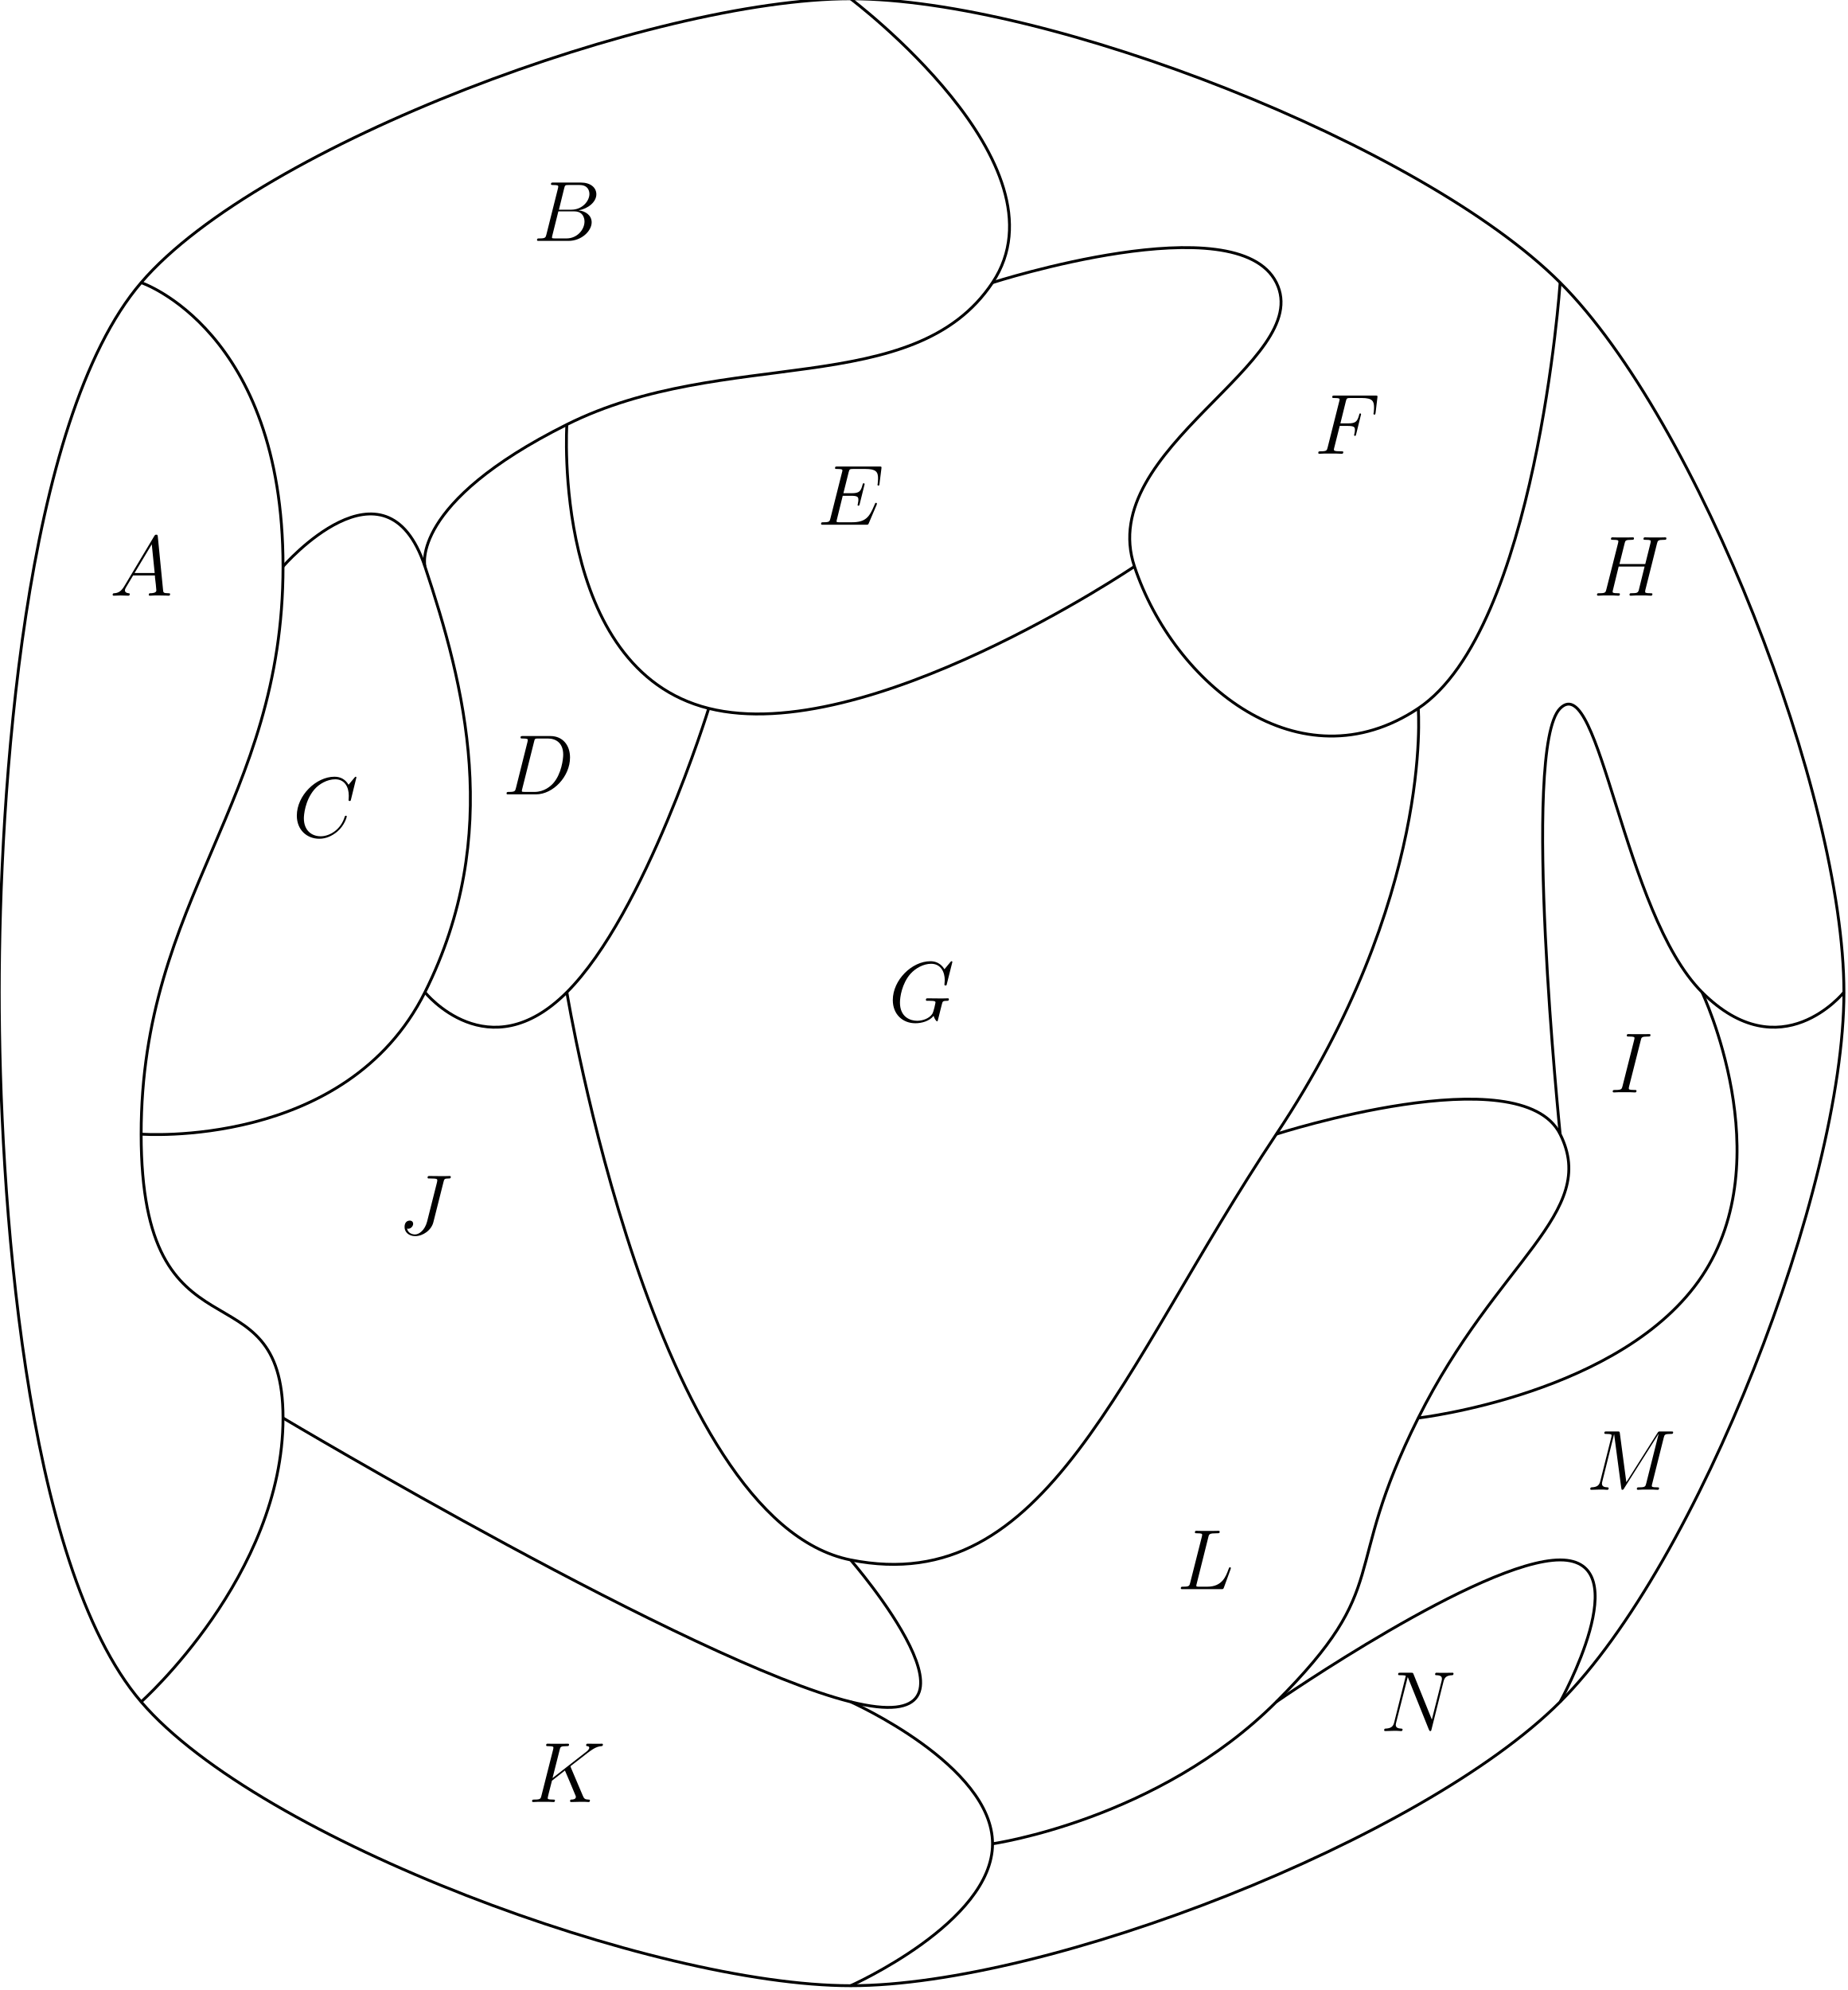
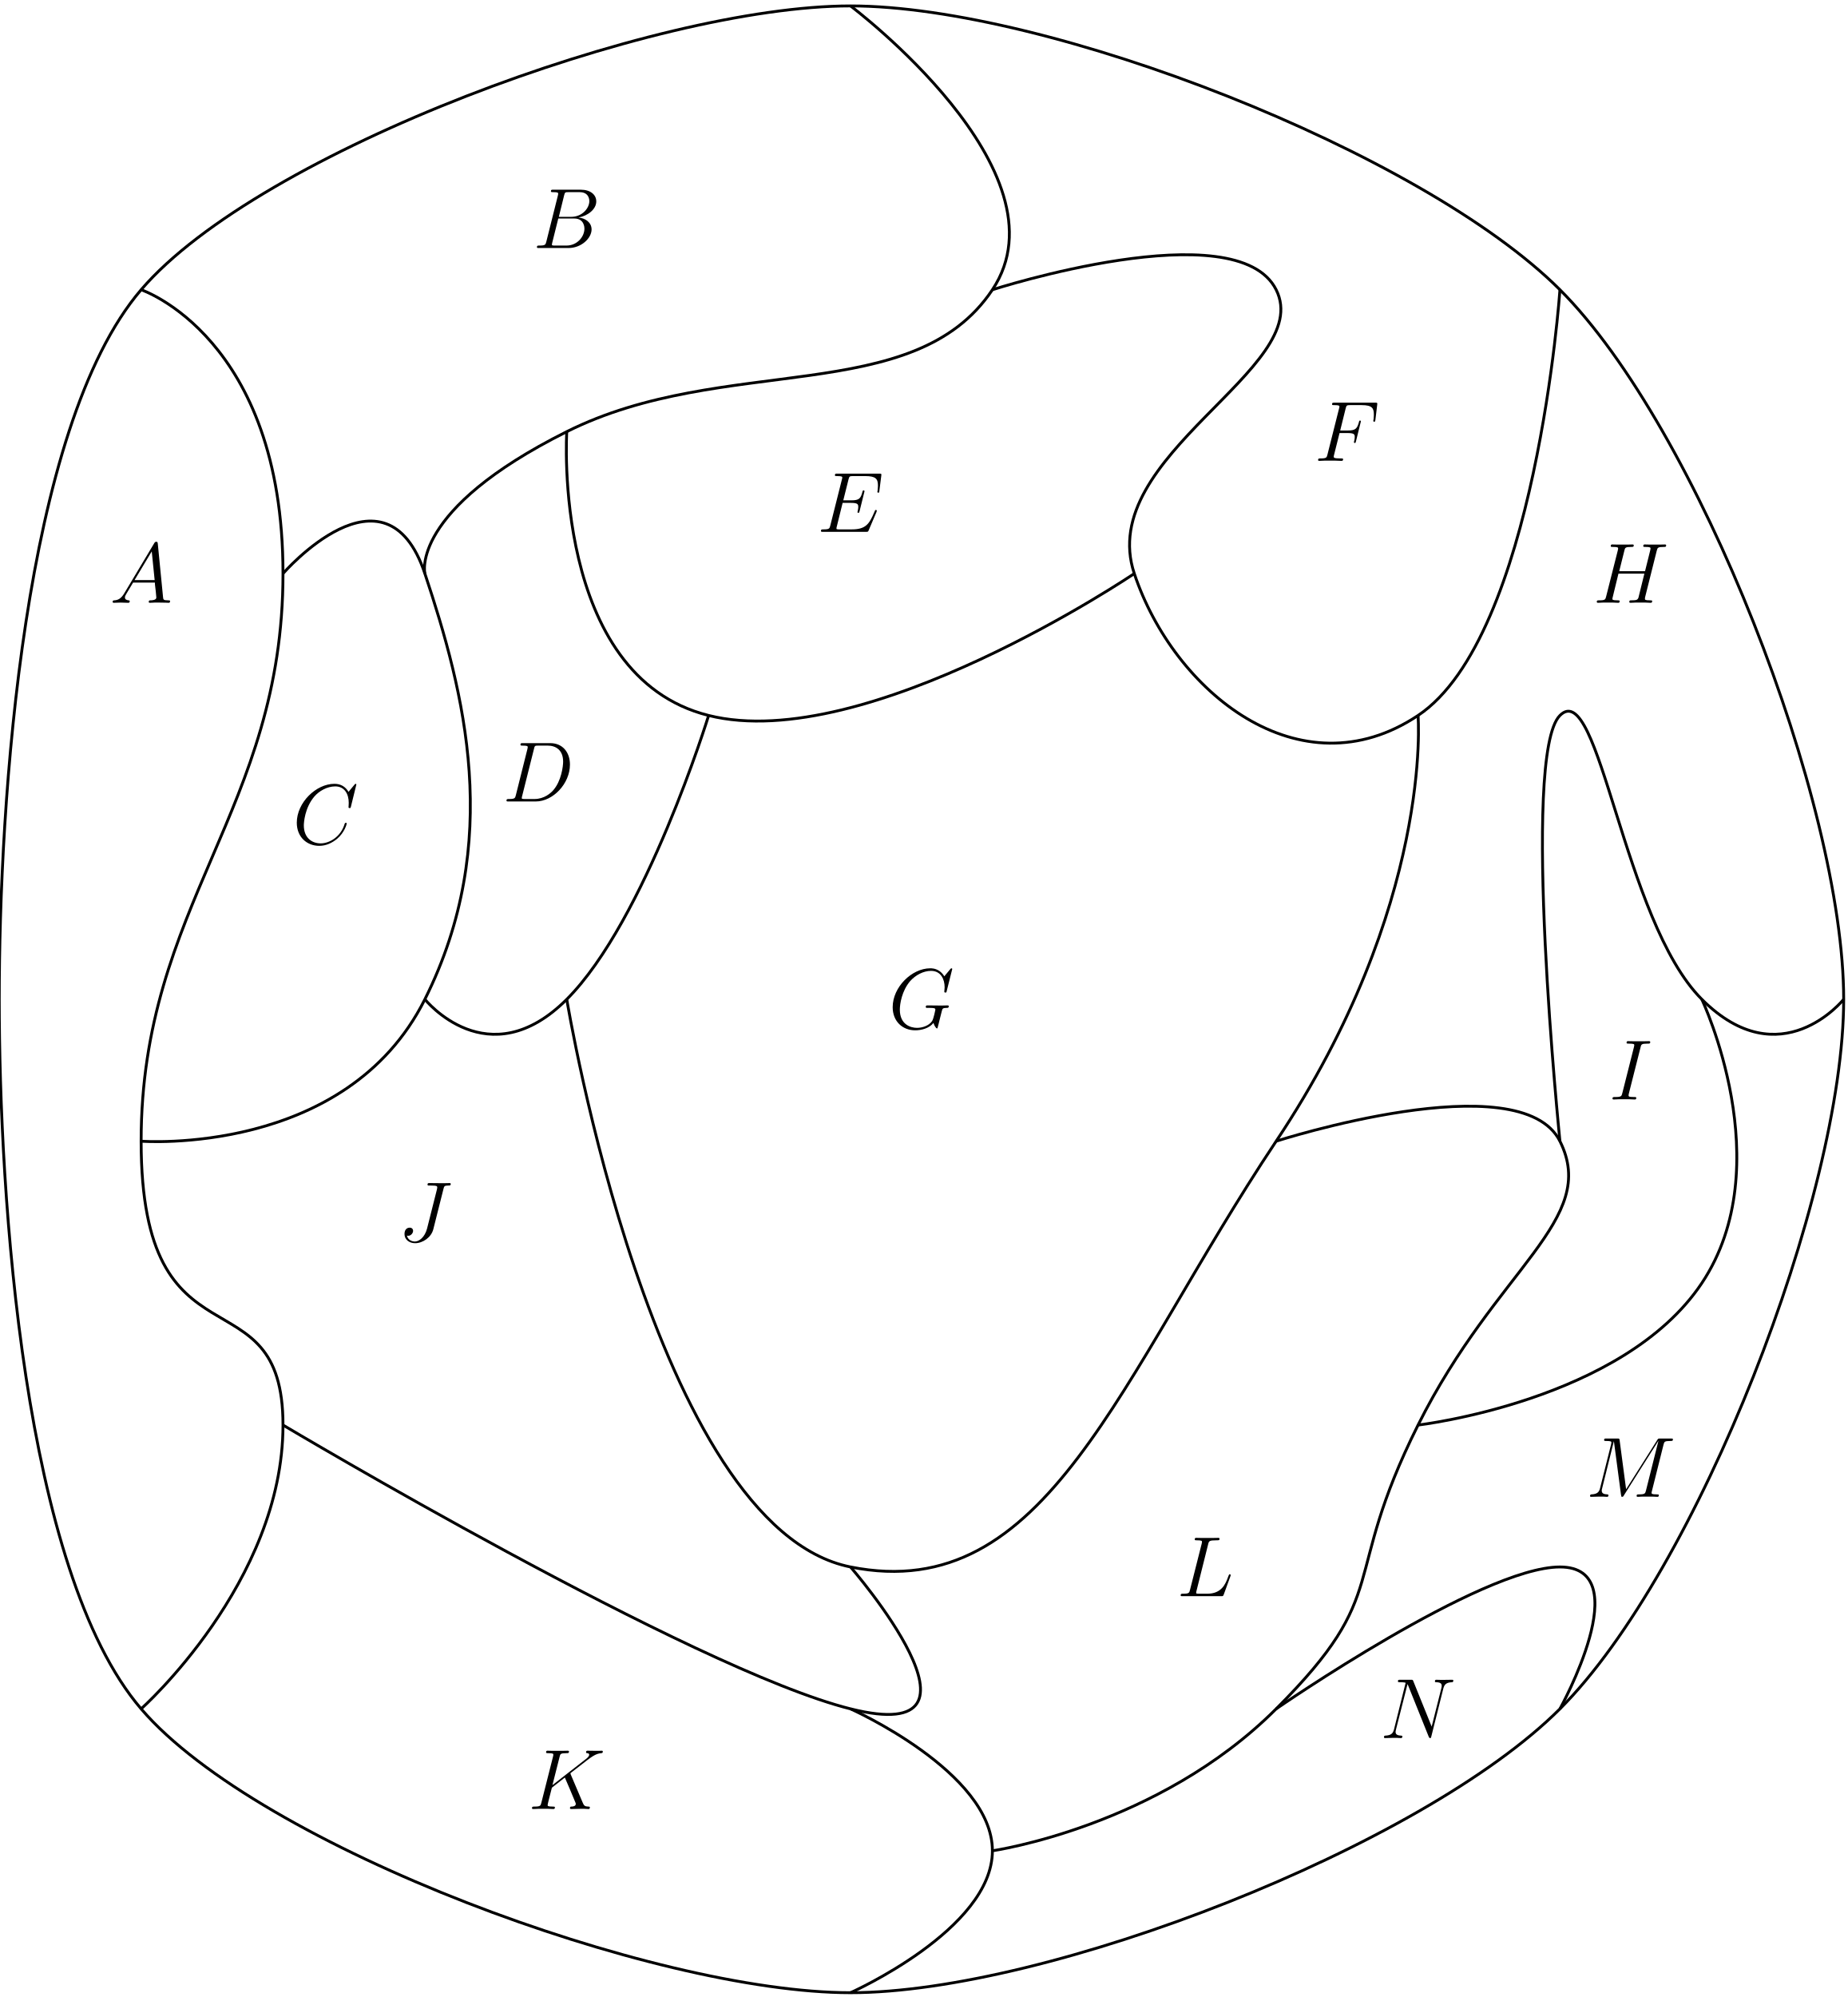
- <svg xmlns="http://www.w3.org/2000/svg" xmlns:xlink="http://www.w3.org/1999/xlink" width="258.371pt" height="278.226pt" viewBox="0 0 258.371 278.226" version="1.2">
+ <svg xmlns="http://www.w3.org/2000/svg" xmlns:xlink="http://www.w3.org/1999/xlink" width="258.371pt" height="279.226pt" viewBox="0 0 258.371 279.226" version="1.2">
  <defs>
    <g>
      <symbol overflow="visible" id="glyph0-0">
        <path style="stroke:none;" d="" />
      </symbol>
      <symbol overflow="visible" id="glyph0-1">
        <path style="stroke:none;" d="M 2.031 -1.328 C 1.609 -0.625 1.203 -0.375 0.641 -0.344 C 0.5 -0.328 0.406 -0.328 0.406 -0.125 C 0.406 -0.047 0.469 0 0.547 0 C 0.766 0 1.297 -0.031 1.516 -0.031 C 1.859 -0.031 2.25 0 2.578 0 C 2.656 0 2.797 0 2.797 -0.234 C 2.797 -0.328 2.703 -0.344 2.625 -0.344 C 2.359 -0.375 2.125 -0.469 2.125 -0.75 C 2.125 -0.922 2.203 -1.047 2.359 -1.312 L 3.266 -2.828 L 6.312 -2.828 C 6.328 -2.719 6.328 -2.625 6.328 -2.516 C 6.375 -2.203 6.516 -0.953 6.516 -0.734 C 6.516 -0.375 5.906 -0.344 5.719 -0.344 C 5.578 -0.344 5.453 -0.344 5.453 -0.125 C 5.453 0 5.562 0 5.625 0 C 5.828 0 6.078 -0.031 6.281 -0.031 L 6.953 -0.031 C 7.688 -0.031 8.219 0 8.219 0 C 8.312 0 8.438 0 8.438 -0.234 C 8.438 -0.344 8.328 -0.344 8.156 -0.344 C 7.5 -0.344 7.484 -0.453 7.453 -0.812 L 6.719 -8.266 C 6.688 -8.516 6.641 -8.531 6.516 -8.531 C 6.391 -8.531 6.328 -8.516 6.219 -8.328 Z M 3.469 -3.172 L 5.875 -7.188 L 6.281 -3.172 Z M 3.469 -3.172 " />
      </symbol>
      <symbol overflow="visible" id="glyph0-2">
        <path style="stroke:none;" d="M 4.375 -7.344 C 4.484 -7.797 4.531 -7.812 5 -7.812 L 6.547 -7.812 C 7.906 -7.812 7.906 -6.672 7.906 -6.562 C 7.906 -5.594 6.938 -4.359 5.359 -4.359 L 3.641 -4.359 Z M 6.391 -4.266 C 7.703 -4.5 8.875 -5.422 8.875 -6.516 C 8.875 -7.453 8.062 -8.156 6.703 -8.156 L 2.875 -8.156 C 2.641 -8.156 2.531 -8.156 2.531 -7.938 C 2.531 -7.812 2.641 -7.812 2.828 -7.812 C 3.547 -7.812 3.547 -7.719 3.547 -7.594 C 3.547 -7.562 3.547 -7.5 3.5 -7.312 L 1.891 -0.891 C 1.781 -0.469 1.75 -0.344 0.922 -0.344 C 0.688 -0.344 0.578 -0.344 0.578 -0.125 C 0.578 0 0.641 0 0.891 0 L 4.984 0 C 6.812 0 8.219 -1.391 8.219 -2.594 C 8.219 -3.578 7.359 -4.172 6.391 -4.266 Z M 4.703 -0.344 L 3.078 -0.344 C 2.922 -0.344 2.891 -0.344 2.828 -0.359 C 2.688 -0.375 2.672 -0.391 2.672 -0.484 C 2.672 -0.578 2.703 -0.641 2.719 -0.75 L 3.562 -4.125 L 5.812 -4.125 C 7.219 -4.125 7.219 -2.812 7.219 -2.719 C 7.219 -1.562 6.188 -0.344 4.703 -0.344 Z M 4.703 -0.344 " />
      </symbol>
      <symbol overflow="visible" id="glyph0-3">
        <path style="stroke:none;" d="M 8.922 -8.312 C 8.922 -8.422 8.844 -8.422 8.828 -8.422 C 8.797 -8.422 8.75 -8.422 8.656 -8.297 L 7.828 -7.297 C 7.406 -8.016 6.75 -8.422 5.859 -8.422 C 3.281 -8.422 0.594 -5.797 0.594 -2.984 C 0.594 -0.984 2 0.25 3.734 0.25 C 4.703 0.25 5.531 -0.156 6.234 -0.734 C 7.266 -1.609 7.578 -2.766 7.578 -2.875 C 7.578 -2.969 7.484 -2.969 7.453 -2.969 C 7.344 -2.969 7.328 -2.906 7.297 -2.859 C 6.75 -0.984 5.141 -0.094 3.938 -0.094 C 2.672 -0.094 1.578 -0.906 1.578 -2.609 C 1.578 -2.984 1.703 -5.062 3.047 -6.641 C 3.703 -7.406 4.828 -8.062 5.969 -8.062 C 7.281 -8.062 7.859 -6.984 7.859 -5.766 C 7.859 -5.453 7.828 -5.188 7.828 -5.141 C 7.828 -5.031 7.953 -5.031 7.984 -5.031 C 8.109 -5.031 8.125 -5.047 8.172 -5.266 Z M 8.922 -8.312 " />
      </symbol>
      <symbol overflow="visible" id="glyph0-4">
        <path style="stroke:none;" d="M 1.875 -0.891 C 1.766 -0.469 1.75 -0.344 0.906 -0.344 C 0.688 -0.344 0.562 -0.344 0.562 -0.125 C 0.562 0 0.641 0 0.875 0 L 4.656 0 C 7.078 0 9.438 -2.5 9.438 -5.156 C 9.438 -6.891 8.406 -8.156 6.688 -8.156 L 2.859 -8.156 C 2.625 -8.156 2.516 -8.156 2.516 -7.938 C 2.516 -7.812 2.625 -7.812 2.812 -7.812 C 3.531 -7.812 3.531 -7.719 3.531 -7.594 C 3.531 -7.562 3.531 -7.5 3.484 -7.312 Z M 4.406 -7.344 C 4.5 -7.797 4.547 -7.812 5.016 -7.812 L 6.328 -7.812 C 7.453 -7.812 8.484 -7.203 8.484 -5.562 C 8.484 -4.953 8.25 -2.875 7.094 -1.562 C 6.75 -1.172 5.844 -0.344 4.469 -0.344 L 3.109 -0.344 C 2.938 -0.344 2.922 -0.344 2.844 -0.359 C 2.719 -0.375 2.703 -0.391 2.703 -0.484 C 2.703 -0.578 2.719 -0.641 2.75 -0.75 Z M 4.406 -7.344 " />
      </symbol>
      <symbol overflow="visible" id="glyph0-5">
        <path style="stroke:none;" d="M 8.312 -2.766 C 8.312 -2.812 8.359 -2.891 8.359 -2.938 C 8.359 -3 8.312 -3.062 8.234 -3.062 C 8.188 -3.062 8.156 -3.047 8.125 -3.016 C 8.109 -3 8.109 -2.969 8 -2.734 C 7.297 -1.062 6.781 -0.344 4.859 -0.344 L 3.125 -0.344 C 2.953 -0.344 2.922 -0.344 2.859 -0.359 C 2.719 -0.375 2.719 -0.391 2.719 -0.484 C 2.719 -0.578 2.734 -0.641 2.766 -0.75 L 3.578 -4.047 L 4.766 -4.047 C 5.703 -4.047 5.766 -3.844 5.766 -3.484 C 5.766 -3.375 5.766 -3.266 5.688 -2.906 C 5.672 -2.859 5.656 -2.812 5.656 -2.766 C 5.656 -2.688 5.719 -2.656 5.781 -2.656 C 5.891 -2.656 5.906 -2.734 5.953 -2.906 L 6.641 -5.672 C 6.641 -5.734 6.594 -5.797 6.516 -5.797 C 6.406 -5.797 6.391 -5.75 6.344 -5.578 C 6.109 -4.656 5.875 -4.406 4.812 -4.406 L 3.672 -4.406 L 4.406 -7.344 C 4.516 -7.75 4.547 -7.797 5.031 -7.797 L 6.734 -7.797 C 8.219 -7.797 8.516 -7.406 8.516 -6.484 C 8.516 -6.484 8.516 -6.141 8.469 -5.75 C 8.453 -5.703 8.438 -5.625 8.438 -5.609 C 8.438 -5.516 8.5 -5.469 8.578 -5.469 C 8.656 -5.469 8.703 -5.516 8.719 -5.734 L 8.984 -7.828 C 8.984 -7.859 9 -7.984 9 -8.016 C 9 -8.141 8.891 -8.141 8.672 -8.141 L 2.844 -8.141 C 2.625 -8.141 2.5 -8.141 2.5 -7.922 C 2.5 -7.797 2.578 -7.797 2.781 -7.797 C 3.531 -7.797 3.531 -7.703 3.531 -7.578 C 3.531 -7.516 3.516 -7.469 3.484 -7.344 L 1.859 -0.891 C 1.75 -0.469 1.734 -0.344 0.891 -0.344 C 0.672 -0.344 0.547 -0.344 0.547 -0.125 C 0.547 0 0.625 0 0.859 0 L 6.859 0 C 7.125 0 7.141 -0.016 7.219 -0.203 Z M 8.312 -2.766 " />
      </symbol>
      <symbol overflow="visible" id="glyph0-6">
        <path style="stroke:none;" d="M 3.547 -3.891 L 4.703 -3.891 C 5.609 -3.891 5.672 -3.688 5.672 -3.344 C 5.672 -3.188 5.656 -3.031 5.594 -2.766 C 5.562 -2.719 5.562 -2.656 5.562 -2.625 C 5.562 -2.547 5.609 -2.5 5.688 -2.5 C 5.781 -2.5 5.797 -2.547 5.844 -2.734 L 6.531 -5.516 C 6.531 -5.562 6.5 -5.641 6.422 -5.641 C 6.312 -5.641 6.297 -5.594 6.25 -5.391 C 6 -4.5 5.766 -4.25 4.719 -4.25 L 3.641 -4.25 L 4.406 -7.344 C 4.516 -7.75 4.547 -7.797 5.031 -7.797 L 6.641 -7.797 C 8.125 -7.797 8.344 -7.344 8.344 -6.5 C 8.344 -6.438 8.344 -6.172 8.312 -5.859 C 8.297 -5.812 8.266 -5.656 8.266 -5.609 C 8.266 -5.516 8.328 -5.469 8.406 -5.469 C 8.484 -5.469 8.531 -5.516 8.562 -5.734 L 8.812 -7.828 C 8.812 -7.859 8.828 -7.984 8.828 -8.016 C 8.828 -8.141 8.719 -8.141 8.516 -8.141 L 2.844 -8.141 C 2.625 -8.141 2.5 -8.141 2.5 -7.922 C 2.5 -7.797 2.578 -7.797 2.781 -7.797 C 3.531 -7.797 3.531 -7.703 3.531 -7.578 C 3.531 -7.516 3.516 -7.469 3.484 -7.344 L 1.859 -0.891 C 1.75 -0.469 1.734 -0.344 0.891 -0.344 C 0.672 -0.344 0.547 -0.344 0.547 -0.125 C 0.547 0 0.656 0 0.734 0 C 0.953 0 1.188 -0.031 1.422 -0.031 L 2.969 -0.031 C 3.234 -0.031 3.531 0 3.797 0 C 3.891 0 4.047 0 4.047 -0.219 C 4.047 -0.344 3.969 -0.344 3.703 -0.344 C 2.766 -0.344 2.734 -0.438 2.734 -0.609 C 2.734 -0.672 2.766 -0.766 2.781 -0.844 Z M 3.547 -3.891 " />
      </symbol>
      <symbol overflow="visible" id="glyph0-7">
        <path style="stroke:none;" d="M 8.922 -8.312 C 8.922 -8.422 8.828 -8.422 8.812 -8.422 C 8.781 -8.422 8.734 -8.422 8.641 -8.297 L 7.812 -7.297 C 7.75 -7.406 7.516 -7.812 7.047 -8.094 C 6.531 -8.422 6.031 -8.422 5.844 -8.422 C 3.281 -8.422 0.594 -5.812 0.594 -2.984 C 0.594 -1.016 1.953 0.25 3.75 0.25 C 4.609 0.25 5.703 -0.031 6.297 -0.781 C 6.438 -0.328 6.688 -0.016 6.781 -0.016 C 6.844 -0.016 6.844 -0.047 6.859 -0.047 C 6.875 -0.078 6.969 -0.484 7.031 -0.703 L 7.219 -1.469 C 7.312 -1.859 7.359 -2.031 7.453 -2.391 C 7.562 -2.844 7.594 -2.875 8.25 -2.891 C 8.297 -2.891 8.438 -2.891 8.438 -3.125 C 8.438 -3.234 8.312 -3.234 8.281 -3.234 C 8.078 -3.234 7.859 -3.219 7.641 -3.219 L 7 -3.219 C 6.484 -3.219 5.969 -3.234 5.469 -3.234 C 5.359 -3.234 5.219 -3.234 5.219 -3.031 C 5.219 -2.906 5.312 -2.906 5.312 -2.891 L 5.625 -2.891 C 6.562 -2.891 6.562 -2.797 6.562 -2.625 C 6.562 -2.609 6.328 -1.406 6.109 -1.047 C 5.656 -0.375 4.703 -0.094 4 -0.094 C 3.078 -0.094 1.594 -0.578 1.594 -2.641 C 1.594 -3.438 1.875 -5.266 3.031 -6.625 C 3.797 -7.484 4.906 -8.062 5.953 -8.062 C 7.359 -8.062 7.859 -6.859 7.859 -5.766 C 7.859 -5.562 7.812 -5.312 7.812 -5.141 C 7.812 -5.031 7.938 -5.031 7.969 -5.031 C 8.109 -5.031 8.109 -5.047 8.156 -5.266 Z M 8.922 -8.312 " />
      </symbol>
      <symbol overflow="visible" id="glyph0-8">
        <path style="stroke:none;" d="M 8.938 -7.297 C 9.047 -7.703 9.078 -7.812 9.922 -7.812 C 10.141 -7.812 10.25 -7.812 10.25 -8.031 C 10.25 -8.156 10.141 -8.156 10.078 -8.156 C 9.859 -8.156 9.609 -8.141 9.391 -8.141 L 7.969 -8.141 C 7.75 -8.141 7.5 -8.156 7.266 -8.156 C 7.188 -8.156 7.047 -8.156 7.047 -7.938 C 7.047 -7.812 7.125 -7.812 7.344 -7.812 C 8.062 -7.812 8.062 -7.719 8.062 -7.594 C 8.062 -7.562 8.062 -7.5 8.016 -7.312 L 7.297 -4.422 L 3.688 -4.422 L 4.406 -7.297 C 4.5 -7.703 4.531 -7.812 5.375 -7.812 C 5.594 -7.812 5.719 -7.812 5.719 -8.031 C 5.719 -8.156 5.609 -8.156 5.531 -8.156 C 5.312 -8.156 5.062 -8.141 4.844 -8.141 L 3.438 -8.141 C 3.203 -8.141 2.953 -8.156 2.719 -8.156 C 2.641 -8.156 2.5 -8.156 2.5 -7.938 C 2.5 -7.812 2.578 -7.812 2.812 -7.812 C 3.531 -7.812 3.531 -7.719 3.531 -7.594 C 3.531 -7.562 3.531 -7.5 3.484 -7.312 L 1.859 -0.891 C 1.75 -0.469 1.734 -0.344 0.906 -0.344 C 0.641 -0.344 0.547 -0.344 0.547 -0.125 C 0.547 0 0.688 0 0.719 0 C 0.938 0 1.188 -0.031 1.406 -0.031 L 2.828 -0.031 C 3.047 -0.031 3.297 0 3.531 0 C 3.625 0 3.75 0 3.75 -0.234 C 3.75 -0.344 3.641 -0.344 3.469 -0.344 C 2.734 -0.344 2.734 -0.438 2.734 -0.562 C 2.734 -0.578 2.734 -0.656 2.766 -0.75 L 3.578 -4.078 L 7.203 -4.078 C 7 -3.281 6.391 -0.781 6.375 -0.719 C 6.234 -0.359 6.047 -0.359 5.344 -0.344 C 5.203 -0.344 5.094 -0.344 5.094 -0.125 C 5.094 0 5.219 0 5.266 0 C 5.469 0 5.719 -0.031 5.953 -0.031 L 7.359 -0.031 C 7.594 -0.031 7.844 0 8.062 0 C 8.156 0 8.297 0 8.297 -0.234 C 8.297 -0.344 8.188 -0.344 8.016 -0.344 C 7.281 -0.344 7.281 -0.438 7.281 -0.562 C 7.281 -0.578 7.281 -0.656 7.297 -0.75 Z M 8.938 -7.297 " />
      </symbol>
      <symbol overflow="visible" id="glyph0-9">
        <path style="stroke:none;" d="M 4.406 -7.281 C 4.5 -7.703 4.531 -7.812 5.406 -7.812 C 5.672 -7.812 5.766 -7.812 5.766 -8.047 C 5.766 -8.156 5.625 -8.156 5.594 -8.156 C 5.375 -8.156 5.109 -8.141 4.906 -8.141 L 3.438 -8.141 C 3.188 -8.141 2.922 -8.156 2.672 -8.156 C 2.578 -8.156 2.453 -8.156 2.453 -7.938 C 2.453 -7.812 2.547 -7.812 2.781 -7.812 C 3.531 -7.812 3.531 -7.719 3.531 -7.594 C 3.531 -7.5 3.5 -7.438 3.484 -7.328 L 1.859 -0.891 C 1.75 -0.469 1.734 -0.344 0.859 -0.344 C 0.594 -0.344 0.484 -0.344 0.484 -0.125 C 0.484 0 0.609 0 0.672 0 C 0.891 0 1.141 -0.031 1.359 -0.031 L 2.828 -0.031 C 3.078 -0.031 3.328 0 3.578 0 C 3.672 0 3.812 0 3.812 -0.219 C 3.812 -0.344 3.734 -0.344 3.484 -0.344 C 2.734 -0.344 2.734 -0.438 2.734 -0.578 C 2.734 -0.609 2.734 -0.672 2.781 -0.859 Z M 4.406 -7.281 " />
      </symbol>
      <symbol overflow="visible" id="glyph0-10">
        <path style="stroke:none;" d="M 6.391 -7.344 C 6.484 -7.703 6.5 -7.812 7.094 -7.812 C 7.281 -7.812 7.406 -7.812 7.406 -8.031 C 7.406 -8.156 7.297 -8.156 7.25 -8.156 C 7.047 -8.156 6.812 -8.141 6.594 -8.141 L 5.938 -8.141 C 5.438 -8.141 4.906 -8.156 4.406 -8.156 C 4.297 -8.156 4.156 -8.156 4.156 -7.953 C 4.156 -7.828 4.25 -7.828 4.25 -7.812 L 4.547 -7.812 C 5.516 -7.812 5.516 -7.719 5.516 -7.547 C 5.516 -7.531 5.516 -7.453 5.469 -7.25 L 4.094 -1.797 C 3.781 -0.578 2.969 0.016 2.406 0.016 C 2 0.016 1.422 -0.172 1.281 -0.812 C 1.328 -0.797 1.391 -0.781 1.438 -0.781 C 1.828 -0.781 2.141 -1.141 2.141 -1.484 C 2.141 -1.672 2.016 -1.922 1.656 -1.922 C 1.453 -1.922 0.938 -1.812 0.938 -1.031 C 0.938 -0.281 1.562 0.25 2.422 0.25 C 3.516 0.25 4.688 -0.578 4.969 -1.703 Z M 6.391 -7.344 " />
      </symbol>
      <symbol overflow="visible" id="glyph0-11">
        <path style="stroke:none;" d="M 5.969 -4.828 C 5.969 -4.859 5.922 -4.953 5.922 -5 C 5.922 -5.016 5.922 -5.016 6.125 -5.172 L 7.297 -6.078 C 8.891 -7.328 9.422 -7.75 10.25 -7.812 C 10.328 -7.828 10.453 -7.828 10.453 -8.031 C 10.453 -8.109 10.406 -8.156 10.312 -8.156 C 10.188 -8.156 10.047 -8.141 9.906 -8.141 L 9.453 -8.141 C 9.078 -8.141 8.688 -8.156 8.328 -8.156 C 8.25 -8.156 8.109 -8.156 8.109 -7.953 C 8.109 -7.828 8.188 -7.812 8.266 -7.812 C 8.391 -7.812 8.547 -7.75 8.547 -7.594 C 8.547 -7.344 8.188 -7.062 8.094 -7 L 3.406 -3.344 L 4.406 -7.297 C 4.5 -7.703 4.531 -7.812 5.375 -7.812 C 5.609 -7.812 5.719 -7.812 5.719 -8.047 C 5.719 -8.156 5.594 -8.156 5.531 -8.156 C 5.312 -8.156 5.062 -8.141 4.844 -8.141 L 3.438 -8.141 C 3.219 -8.141 2.953 -8.156 2.734 -8.156 C 2.641 -8.156 2.516 -8.156 2.516 -7.938 C 2.516 -7.812 2.625 -7.812 2.797 -7.812 C 3.531 -7.812 3.531 -7.719 3.531 -7.594 C 3.531 -7.562 3.531 -7.5 3.484 -7.312 L 1.859 -0.891 C 1.75 -0.469 1.734 -0.344 0.891 -0.344 C 0.672 -0.344 0.547 -0.344 0.547 -0.125 C 0.547 0 0.656 0 0.734 0 C 0.953 0 1.188 -0.031 1.422 -0.031 L 2.828 -0.031 C 3.047 -0.031 3.297 0 3.531 0 C 3.625 0 3.75 0 3.75 -0.234 C 3.75 -0.344 3.641 -0.344 3.469 -0.344 C 2.734 -0.344 2.734 -0.438 2.734 -0.562 C 2.734 -0.641 2.812 -0.938 2.859 -1.141 L 3.328 -2.984 L 5.141 -4.406 C 5.484 -3.641 6.125 -2.109 6.609 -0.938 C 6.641 -0.875 6.672 -0.797 6.672 -0.719 C 6.672 -0.359 6.188 -0.344 6.078 -0.344 C 5.969 -0.344 5.859 -0.344 5.859 -0.125 C 5.859 0 5.984 0 6.031 0 C 6.438 0 6.891 -0.031 7.297 -0.031 L 7.875 -0.031 C 8.062 -0.031 8.266 0 8.438 0 C 8.516 0 8.641 0 8.641 -0.234 C 8.641 -0.344 8.531 -0.344 8.422 -0.344 C 7.969 -0.359 7.812 -0.453 7.641 -0.891 Z M 5.969 -4.828 " />
      </symbol>
      <symbol overflow="visible" id="glyph0-12">
        <path style="stroke:none;" d="M 4.391 -7.25 C 4.5 -7.703 4.531 -7.812 5.578 -7.812 C 5.906 -7.812 5.984 -7.812 5.984 -8.047 C 5.984 -8.156 5.859 -8.156 5.812 -8.156 C 5.562 -8.156 5.297 -8.141 5.062 -8.141 L 3.453 -8.141 C 3.234 -8.141 2.969 -8.156 2.734 -8.156 C 2.641 -8.156 2.516 -8.156 2.516 -7.938 C 2.516 -7.812 2.625 -7.812 2.797 -7.812 C 3.531 -7.812 3.531 -7.719 3.531 -7.594 C 3.531 -7.562 3.531 -7.5 3.484 -7.312 L 1.859 -0.891 C 1.75 -0.469 1.734 -0.344 0.891 -0.344 C 0.672 -0.344 0.547 -0.344 0.547 -0.125 C 0.547 0 0.625 0 0.859 0 L 6.219 0 C 6.484 0 6.484 -0.016 6.578 -0.234 L 7.5 -2.766 C 7.516 -2.828 7.547 -2.906 7.547 -2.938 C 7.547 -3.016 7.484 -3.062 7.422 -3.062 C 7.406 -3.062 7.344 -3.062 7.328 -3.016 C 7.297 -3 7.297 -2.969 7.203 -2.75 C 6.828 -1.703 6.281 -0.344 4.266 -0.344 L 3.125 -0.344 C 2.953 -0.344 2.922 -0.344 2.859 -0.359 C 2.719 -0.375 2.719 -0.391 2.719 -0.484 C 2.719 -0.578 2.734 -0.641 2.766 -0.75 Z M 4.391 -7.25 " />
      </symbol>
      <symbol overflow="visible" id="glyph0-13">
        <path style="stroke:none;" d="M 10.859 -7.297 C 10.969 -7.703 10.984 -7.812 11.828 -7.812 C 12.062 -7.812 12.172 -7.812 12.172 -8.047 C 12.172 -8.156 12.078 -8.156 11.859 -8.156 L 10.422 -8.156 C 10.125 -8.156 10.109 -8.156 9.984 -7.953 L 5.625 -1.062 L 4.719 -7.906 C 4.688 -8.156 4.672 -8.156 4.359 -8.156 L 2.875 -8.156 C 2.656 -8.156 2.547 -8.156 2.547 -7.938 C 2.547 -7.812 2.656 -7.812 2.828 -7.812 C 3.562 -7.812 3.562 -7.719 3.562 -7.594 C 3.562 -7.562 3.562 -7.5 3.516 -7.312 L 1.984 -1.219 C 1.844 -0.641 1.562 -0.375 0.766 -0.344 C 0.734 -0.344 0.578 -0.328 0.578 -0.125 C 0.578 0 0.688 0 0.734 0 C 0.984 0 1.594 -0.031 1.828 -0.031 L 2.406 -0.031 C 2.562 -0.031 2.766 0 2.938 0 C 3.031 0 3.156 0 3.156 -0.234 C 3.156 -0.328 3.031 -0.344 2.984 -0.344 C 2.594 -0.359 2.219 -0.438 2.219 -0.859 C 2.219 -0.984 2.219 -0.984 2.266 -1.156 L 3.906 -7.75 L 3.922 -7.75 L 4.906 -0.328 C 4.953 -0.031 4.953 0 5.062 0 C 5.203 0 5.266 -0.094 5.312 -0.203 L 10.125 -7.812 L 10.141 -7.812 L 8.406 -0.891 C 8.297 -0.469 8.266 -0.344 7.438 -0.344 C 7.203 -0.344 7.094 -0.344 7.094 -0.125 C 7.094 0 7.203 0 7.266 0 C 7.469 0 7.703 -0.031 7.906 -0.031 L 9.328 -0.031 C 9.531 -0.031 9.781 0 9.984 0 C 10.078 0 10.203 0 10.203 -0.234 C 10.203 -0.344 10.094 -0.344 9.922 -0.344 C 9.188 -0.344 9.188 -0.438 9.188 -0.562 C 9.188 -0.578 9.188 -0.656 9.219 -0.75 Z M 10.859 -7.297 " />
      </symbol>
      <symbol overflow="visible" id="glyph0-14">
        <path style="stroke:none;" d="M 8.844 -6.906 C 8.984 -7.422 9.172 -7.781 10.078 -7.812 C 10.109 -7.812 10.25 -7.828 10.25 -8.031 C 10.25 -8.156 10.141 -8.156 10.094 -8.156 C 9.859 -8.156 9.25 -8.141 9.016 -8.141 L 8.438 -8.141 C 8.266 -8.141 8.062 -8.156 7.891 -8.156 C 7.812 -8.156 7.672 -8.156 7.672 -7.938 C 7.672 -7.812 7.766 -7.812 7.859 -7.812 C 8.578 -7.797 8.625 -7.516 8.625 -7.297 C 8.625 -7.203 8.609 -7.156 8.578 -7 L 7.219 -1.609 L 4.656 -7.953 C 4.578 -8.156 4.562 -8.156 4.297 -8.156 L 2.844 -8.156 C 2.609 -8.156 2.5 -8.156 2.5 -7.938 C 2.5 -7.812 2.578 -7.812 2.812 -7.812 C 2.875 -7.812 3.578 -7.812 3.578 -7.703 C 3.578 -7.688 3.547 -7.594 3.531 -7.547 L 1.953 -1.219 C 1.812 -0.641 1.516 -0.375 0.734 -0.344 C 0.672 -0.344 0.547 -0.328 0.547 -0.125 C 0.547 0 0.672 0 0.703 0 C 0.938 0 1.547 -0.031 1.797 -0.031 L 2.359 -0.031 C 2.531 -0.031 2.734 0 2.906 0 C 2.984 0 3.125 0 3.125 -0.234 C 3.125 -0.328 3 -0.344 2.953 -0.344 C 2.562 -0.359 2.172 -0.438 2.172 -0.859 C 2.172 -0.953 2.203 -1.062 2.219 -1.156 L 3.844 -7.547 C 3.906 -7.438 3.906 -7.406 3.953 -7.297 L 6.797 -0.219 C 6.859 -0.078 6.891 0 7 0 C 7.109 0 7.125 -0.031 7.172 -0.234 Z M 8.844 -6.906 " />
      </symbol>
    </g>
    <clipPath id="clip1">
-       <path d="M 0 0 L 258.055 0 L 258.055 277.84 L 0 277.84 Z M 0 0 " />
+       <path d="M 0 0 L 258.055 0 L 258.055 278.84 L 0 278.84 Z M 0 0 " />
    </clipPath>
    <clipPath id="clip2">
-       <path d="M 113 232 L 145 232 L 145 277.84 L 113 277.84 Z M 113 232 " />
+       <path d="M 113 233 L 145 233 L 145 278.84 L 113 278.84 Z M 113 233 " />
    </clipPath>
    <clipPath id="clip3">
-       <path d="M 210 92 L 258.055 92 L 258.055 165 L 210 165 Z M 210 92 " />
+       <path d="M 210 93 L 258.055 93 L 258.055 166 L 210 166 Z M 210 93 " />
    </clipPath>
  </defs>
  <g id="surface1">
    <g clip-path="url(#clip1)" clip-rule="nonzero">
-       <path style="fill:none;stroke-width:0.399;stroke-linecap:butt;stroke-linejoin:miter;stroke:rgb(0%,0%,0%);stroke-opacity:1;stroke-miterlimit:10;" d="M 99.213 -39.686 C 126.744 -39.686 179.154 -19.272 198.428 0.002 C 217.697 19.271 238.111 71.681 238.111 99.212 C 238.111 126.744 217.697 179.154 198.428 198.427 C 179.154 217.697 126.744 238.111 99.213 238.111 C 71.681 238.111 16.517 217.697 0.002 198.427 C -16.518 179.154 -19.842 126.744 -19.842 99.212 C -19.842 71.681 -16.518 19.271 0.002 0.002 C 16.517 -19.272 71.681 -39.686 99.213 -39.686 Z M 99.213 -39.686 " transform="matrix(1,0,0,-1,19.7365,237.939)" />
+       <path style="fill:none;stroke-width:0.399;stroke-linecap:butt;stroke-linejoin:miter;stroke:rgb(0%,0%,0%);stroke-opacity:1;stroke-miterlimit:10;" d="M 99.213 -39.686 C 126.744 -39.686 179.154 -19.272 198.428 0.002 C 217.697 19.271 238.111 71.681 238.111 99.212 C 238.111 126.744 217.697 179.154 198.428 198.427 C 179.154 217.697 126.744 238.111 99.213 238.111 C 71.681 238.111 16.517 217.697 0.002 198.427 C -16.518 179.154 -19.842 126.744 -19.842 99.212 C -19.842 71.681 -16.518 19.271 0.002 0.002 C 16.517 -19.272 71.681 -39.686 99.213 -39.686 Z M 99.213 -39.686 " transform="matrix(1,0,0,-1,19.7365,238.939)" />
    </g>
-     <path style="fill:none;stroke-width:0.399;stroke-linecap:butt;stroke-linejoin:miter;stroke:rgb(0%,0%,0%);stroke-opacity:1;stroke-miterlimit:10;" d="M 0.002 198.427 C 0.002 198.427 19.842 191.779 19.842 158.74 C 19.842 125.705 0.002 112.408 0.002 79.373 C 0.002 46.334 19.842 61.709 19.842 39.685 C 19.842 17.662 0.002 0.002 0.002 0.002 " transform="matrix(1,0,0,-1,19.7365,237.939)" />
-     <path style="fill:none;stroke-width:0.399;stroke-linecap:butt;stroke-linejoin:miter;stroke:rgb(0%,0%,0%);stroke-opacity:1;stroke-miterlimit:10;" d="M 19.842 158.74 C 19.842 158.74 34.178 175.259 39.685 158.74 C 45.193 142.224 50.697 121.24 39.685 99.212 C 28.674 77.189 0.002 79.373 0.002 79.373 " transform="matrix(1,0,0,-1,19.7365,237.939)" />
-     <path style="fill:none;stroke-width:0.399;stroke-linecap:butt;stroke-linejoin:miter;stroke:rgb(0%,0%,0%);stroke-opacity:1;stroke-miterlimit:10;" d="M 39.685 158.74 C 39.685 158.74 37.502 167.572 59.529 178.584 C 81.553 189.595 108.045 181.908 119.056 198.427 C 130.068 214.947 99.213 238.111 99.213 238.111 " transform="matrix(1,0,0,-1,19.7365,237.939)" />
-     <path style="fill:none;stroke-width:0.399;stroke-linecap:butt;stroke-linejoin:miter;stroke:rgb(0%,0%,0%);stroke-opacity:1;stroke-miterlimit:10;" d="M 119.056 198.427 C 119.056 198.427 153.236 209.439 158.74 198.427 C 164.248 187.416 133.392 175.259 138.9 158.74 C 144.404 142.224 162.064 127.884 178.584 138.9 C 195.103 149.912 198.428 198.427 198.428 198.427 " transform="matrix(1,0,0,-1,19.7365,237.939)" />
-     <path style="fill:none;stroke-width:0.399;stroke-linecap:butt;stroke-linejoin:miter;stroke:rgb(0%,0%,0%);stroke-opacity:1;stroke-miterlimit:10;" d="M 59.529 178.584 C 59.529 178.584 57.346 144.404 79.369 138.9 C 101.396 133.392 138.9 158.74 138.9 158.74 " transform="matrix(1,0,0,-1,19.7365,237.939)" />
-     <path style="fill:none;stroke-width:0.399;stroke-linecap:butt;stroke-linejoin:miter;stroke:rgb(0%,0%,0%);stroke-opacity:1;stroke-miterlimit:10;" d="M 79.369 138.9 C 79.369 138.9 70.541 110.224 59.529 99.212 C 48.517 88.201 39.685 99.212 39.685 99.212 " transform="matrix(1,0,0,-1,19.7365,237.939)" />
-     <path style="fill:none;stroke-width:0.399;stroke-linecap:butt;stroke-linejoin:miter;stroke:rgb(0%,0%,0%);stroke-opacity:1;stroke-miterlimit:10;" d="M 178.584 138.9 C 178.584 138.9 180.767 112.408 158.74 79.373 C 136.717 46.334 126.744 14.337 99.213 19.841 C 71.681 25.349 59.529 99.212 59.529 99.212 " transform="matrix(1,0,0,-1,19.7365,237.939)" />
-     <path style="fill:none;stroke-width:0.399;stroke-linecap:butt;stroke-linejoin:miter;stroke:rgb(0%,0%,0%);stroke-opacity:1;stroke-miterlimit:10;" d="M 99.213 19.841 C 99.213 19.841 121.24 -5.506 99.213 0.002 C 77.189 5.505 19.842 39.685 19.842 39.685 " transform="matrix(1,0,0,-1,19.7365,237.939)" />
+     <path style="fill:none;stroke-width:0.399;stroke-linecap:butt;stroke-linejoin:miter;stroke:rgb(0%,0%,0%);stroke-opacity:1;stroke-miterlimit:10;" d="M 0.002 198.427 C 0.002 198.427 19.842 191.779 19.842 158.74 C 19.842 125.705 0.002 112.408 0.002 79.373 C 0.002 46.334 19.842 61.709 19.842 39.685 C 19.842 17.662 0.002 0.002 0.002 0.002 " transform="matrix(1,0,0,-1,19.7365,238.939)" />
+     <path style="fill:none;stroke-width:0.399;stroke-linecap:butt;stroke-linejoin:miter;stroke:rgb(0%,0%,0%);stroke-opacity:1;stroke-miterlimit:10;" d="M 19.842 158.74 C 19.842 158.74 34.178 175.259 39.685 158.74 C 45.193 142.224 50.697 121.24 39.685 99.212 C 28.674 77.189 0.002 79.373 0.002 79.373 " transform="matrix(1,0,0,-1,19.7365,238.939)" />
+     <path style="fill:none;stroke-width:0.399;stroke-linecap:butt;stroke-linejoin:miter;stroke:rgb(0%,0%,0%);stroke-opacity:1;stroke-miterlimit:10;" d="M 39.685 158.74 C 39.685 158.74 37.502 167.572 59.529 178.584 C 81.553 189.595 108.045 181.908 119.056 198.427 C 130.068 214.947 99.213 238.111 99.213 238.111 " transform="matrix(1,0,0,-1,19.7365,238.939)" />
+     <path style="fill:none;stroke-width:0.399;stroke-linecap:butt;stroke-linejoin:miter;stroke:rgb(0%,0%,0%);stroke-opacity:1;stroke-miterlimit:10;" d="M 119.056 198.427 C 119.056 198.427 153.236 209.439 158.74 198.427 C 164.248 187.416 133.392 175.259 138.9 158.74 C 144.404 142.224 162.064 127.884 178.584 138.9 C 195.103 149.912 198.428 198.427 198.428 198.427 " transform="matrix(1,0,0,-1,19.7365,238.939)" />
+     <path style="fill:none;stroke-width:0.399;stroke-linecap:butt;stroke-linejoin:miter;stroke:rgb(0%,0%,0%);stroke-opacity:1;stroke-miterlimit:10;" d="M 59.529 178.584 C 59.529 178.584 57.346 144.404 79.369 138.9 C 101.396 133.392 138.9 158.74 138.9 158.74 " transform="matrix(1,0,0,-1,19.7365,238.939)" />
+     <path style="fill:none;stroke-width:0.399;stroke-linecap:butt;stroke-linejoin:miter;stroke:rgb(0%,0%,0%);stroke-opacity:1;stroke-miterlimit:10;" d="M 79.369 138.9 C 79.369 138.9 70.541 110.224 59.529 99.212 C 48.517 88.201 39.685 99.212 39.685 99.212 " transform="matrix(1,0,0,-1,19.7365,238.939)" />
+     <path style="fill:none;stroke-width:0.399;stroke-linecap:butt;stroke-linejoin:miter;stroke:rgb(0%,0%,0%);stroke-opacity:1;stroke-miterlimit:10;" d="M 178.584 138.9 C 178.584 138.9 180.767 112.408 158.74 79.373 C 136.717 46.334 126.744 14.337 99.213 19.841 C 71.681 25.349 59.529 99.212 59.529 99.212 " transform="matrix(1,0,0,-1,19.7365,238.939)" />
+     <path style="fill:none;stroke-width:0.399;stroke-linecap:butt;stroke-linejoin:miter;stroke:rgb(0%,0%,0%);stroke-opacity:1;stroke-miterlimit:10;" d="M 99.213 19.841 C 99.213 19.841 121.24 -5.506 99.213 0.002 C 77.189 5.505 19.842 39.685 19.842 39.685 " transform="matrix(1,0,0,-1,19.7365,238.939)" />
    <g clip-path="url(#clip2)" clip-rule="nonzero">
-       <path style="fill:none;stroke-width:0.399;stroke-linecap:butt;stroke-linejoin:miter;stroke:rgb(0%,0%,0%);stroke-opacity:1;stroke-miterlimit:10;" d="M 99.213 0.002 C 99.213 0.002 119.056 -8.831 119.056 -19.842 C 119.056 -30.854 99.213 -39.686 99.213 -39.686 " transform="matrix(1,0,0,-1,19.7365,237.939)" />
+       <path style="fill:none;stroke-width:0.399;stroke-linecap:butt;stroke-linejoin:miter;stroke:rgb(0%,0%,0%);stroke-opacity:1;stroke-miterlimit:10;" d="M 99.213 0.002 C 99.213 0.002 119.056 -8.831 119.056 -19.842 C 119.056 -30.854 99.213 -39.686 99.213 -39.686 " transform="matrix(1,0,0,-1,19.7365,238.939)" />
    </g>
-     <path style="fill:none;stroke-width:0.399;stroke-linecap:butt;stroke-linejoin:miter;stroke:rgb(0%,0%,0%);stroke-opacity:1;stroke-miterlimit:10;" d="M 119.056 -19.842 C 119.056 -19.842 142.224 -16.518 158.74 0.002 C 175.26 16.517 167.572 17.662 178.584 39.685 C 189.596 61.709 203.931 68.357 198.428 79.373 C 192.92 90.384 158.74 79.373 158.74 79.373 " transform="matrix(1,0,0,-1,19.7365,237.939)" />
-     <path style="fill:none;stroke-width:0.399;stroke-linecap:butt;stroke-linejoin:miter;stroke:rgb(0%,0%,0%);stroke-opacity:1;stroke-miterlimit:10;" d="M 198.428 0.002 C 198.428 0.002 209.439 19.841 198.428 19.841 C 187.416 19.841 158.74 0.002 158.74 0.002 " transform="matrix(1,0,0,-1,19.7365,237.939)" />
+     <path style="fill:none;stroke-width:0.399;stroke-linecap:butt;stroke-linejoin:miter;stroke:rgb(0%,0%,0%);stroke-opacity:1;stroke-miterlimit:10;" d="M 119.056 -19.842 C 119.056 -19.842 142.224 -16.518 158.74 0.002 C 175.26 16.517 167.572 17.662 178.584 39.685 C 189.596 61.709 203.931 68.357 198.428 79.373 C 192.92 90.384 158.74 79.373 158.74 79.373 " transform="matrix(1,0,0,-1,19.7365,238.939)" />
+     <path style="fill:none;stroke-width:0.399;stroke-linecap:butt;stroke-linejoin:miter;stroke:rgb(0%,0%,0%);stroke-opacity:1;stroke-miterlimit:10;" d="M 198.428 0.002 C 198.428 0.002 209.439 19.841 198.428 19.841 C 187.416 19.841 158.74 0.002 158.74 0.002 " transform="matrix(1,0,0,-1,19.7365,238.939)" />
    <g clip-path="url(#clip3)" clip-rule="nonzero">
-       <path style="fill:none;stroke-width:0.399;stroke-linecap:butt;stroke-linejoin:miter;stroke:rgb(0%,0%,0%);stroke-opacity:1;stroke-miterlimit:10;" d="M 198.428 79.373 C 198.428 79.373 192.92 133.392 198.428 138.9 C 203.931 144.404 207.256 110.224 218.271 99.212 C 229.283 88.201 238.111 99.212 238.111 99.212 " transform="matrix(1,0,0,-1,19.7365,237.939)" />
+       <path style="fill:none;stroke-width:0.399;stroke-linecap:butt;stroke-linejoin:miter;stroke:rgb(0%,0%,0%);stroke-opacity:1;stroke-miterlimit:10;" d="M 198.428 79.373 C 198.428 79.373 192.92 133.392 198.428 138.9 C 203.931 144.404 207.256 110.224 218.271 99.212 C 229.283 88.201 238.111 99.212 238.111 99.212 " transform="matrix(1,0,0,-1,19.7365,238.939)" />
    </g>
-     <path style="fill:none;stroke-width:0.399;stroke-linecap:butt;stroke-linejoin:miter;stroke:rgb(0%,0%,0%);stroke-opacity:1;stroke-miterlimit:10;" d="M 218.271 99.212 C 218.271 99.212 229.283 76.048 218.271 59.529 C 207.256 43.009 178.584 39.685 178.584 39.685 " transform="matrix(1,0,0,-1,19.7365,237.939)" />
+     <path style="fill:none;stroke-width:0.399;stroke-linecap:butt;stroke-linejoin:miter;stroke:rgb(0%,0%,0%);stroke-opacity:1;stroke-miterlimit:10;" d="M 218.271 99.212 C 218.271 99.212 229.283 76.048 218.271 59.529 C 207.256 43.009 178.584 39.685 178.584 39.685 " transform="matrix(1,0,0,-1,19.7365,238.939)" />
    <g style="fill:rgb(0%,0%,0%);fill-opacity:1;">
-       <use xlink:href="#glyph0-1" x="15.348" y="83.285" />
+       <use xlink:href="#glyph0-1" x="15.348" y="84.285" />
    </g>
    <g style="fill:rgb(0%,0%,0%);fill-opacity:1;">
-       <use xlink:href="#glyph0-2" x="74.516" y="33.679" />
+       <use xlink:href="#glyph0-2" x="74.516" y="34.679" />
    </g>
    <g style="fill:rgb(0%,0%,0%);fill-opacity:1;">
-       <use xlink:href="#glyph0-3" x="40.914" y="117.017" />
+       <use xlink:href="#glyph0-3" x="40.914" y="118.017" />
    </g>
    <g style="fill:rgb(0%,0%,0%);fill-opacity:1;">
-       <use xlink:href="#glyph0-4" x="70.272" y="111.064" />
+       <use xlink:href="#glyph0-4" x="70.272" y="112.064" />
    </g>
    <g style="fill:rgb(0%,0%,0%);fill-opacity:1;">
-       <use xlink:href="#glyph0-5" x="114.266" y="73.363" />
+       <use xlink:href="#glyph0-5" x="114.266" y="74.363" />
    </g>
    <g style="fill:rgb(0%,0%,0%);fill-opacity:1;">
-       <use xlink:href="#glyph0-6" x="183.794" y="63.442" />
+       <use xlink:href="#glyph0-6" x="183.794" y="64.442" />
    </g>
    <g style="fill:rgb(0%,0%,0%);fill-opacity:1;">
-       <use xlink:href="#glyph0-7" x="124.252" y="142.812" />
+       <use xlink:href="#glyph0-7" x="124.252" y="143.812" />
    </g>
    <g style="fill:rgb(0%,0%,0%);fill-opacity:1;">
-       <use xlink:href="#glyph0-8" x="222.77" y="83.285" />
+       <use xlink:href="#glyph0-8" x="222.77" y="84.285" />
    </g>
    <g style="fill:rgb(0%,0%,0%);fill-opacity:1;">
-       <use xlink:href="#glyph0-9" x="225.03" y="152.733" />
+       <use xlink:href="#glyph0-9" x="225.03" y="153.733" />
    </g>
    <g style="fill:rgb(0%,0%,0%);fill-opacity:1;">
-       <use xlink:href="#glyph0-10" x="55.633" y="172.576" />
+       <use xlink:href="#glyph0-10" x="55.633" y="173.576" />
    </g>
    <g style="fill:rgb(0%,0%,0%);fill-opacity:1;">
-       <use xlink:href="#glyph0-11" x="73.855" y="251.945" />
+       <use xlink:href="#glyph0-11" x="73.855" y="252.945" />
    </g>
    <g style="fill:rgb(0%,0%,0%);fill-opacity:1;">
-       <use xlink:href="#glyph0-12" x="164.572" y="222.182" />
+       <use xlink:href="#glyph0-12" x="164.572" y="223.182" />
    </g>
    <g style="fill:rgb(0%,0%,0%);fill-opacity:1;">
-       <use xlink:href="#glyph0-13" x="221.794" y="208.292" />
+       <use xlink:href="#glyph0-13" x="221.794" y="209.292" />
    </g>
    <g style="fill:rgb(0%,0%,0%);fill-opacity:1;">
-       <use xlink:href="#glyph0-14" x="193.006" y="242.024" />
+       <use xlink:href="#glyph0-14" x="193.006" y="243.024" />
    </g>
  </g>
</svg>
